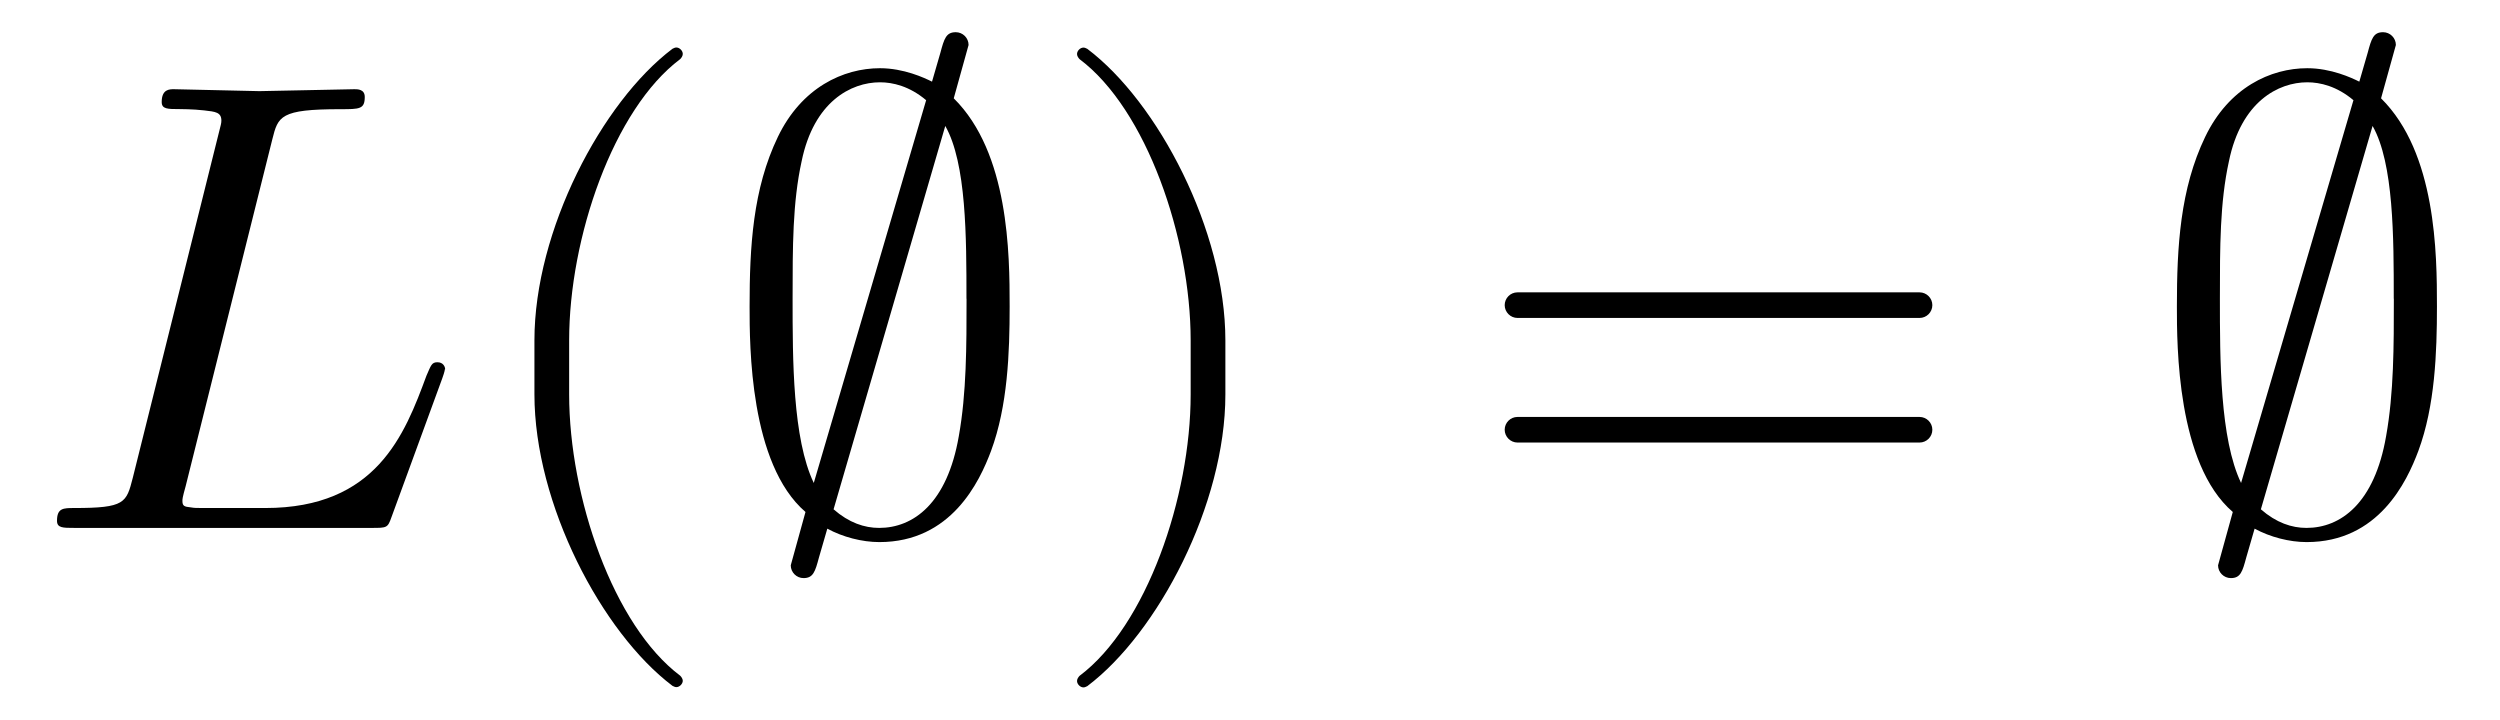
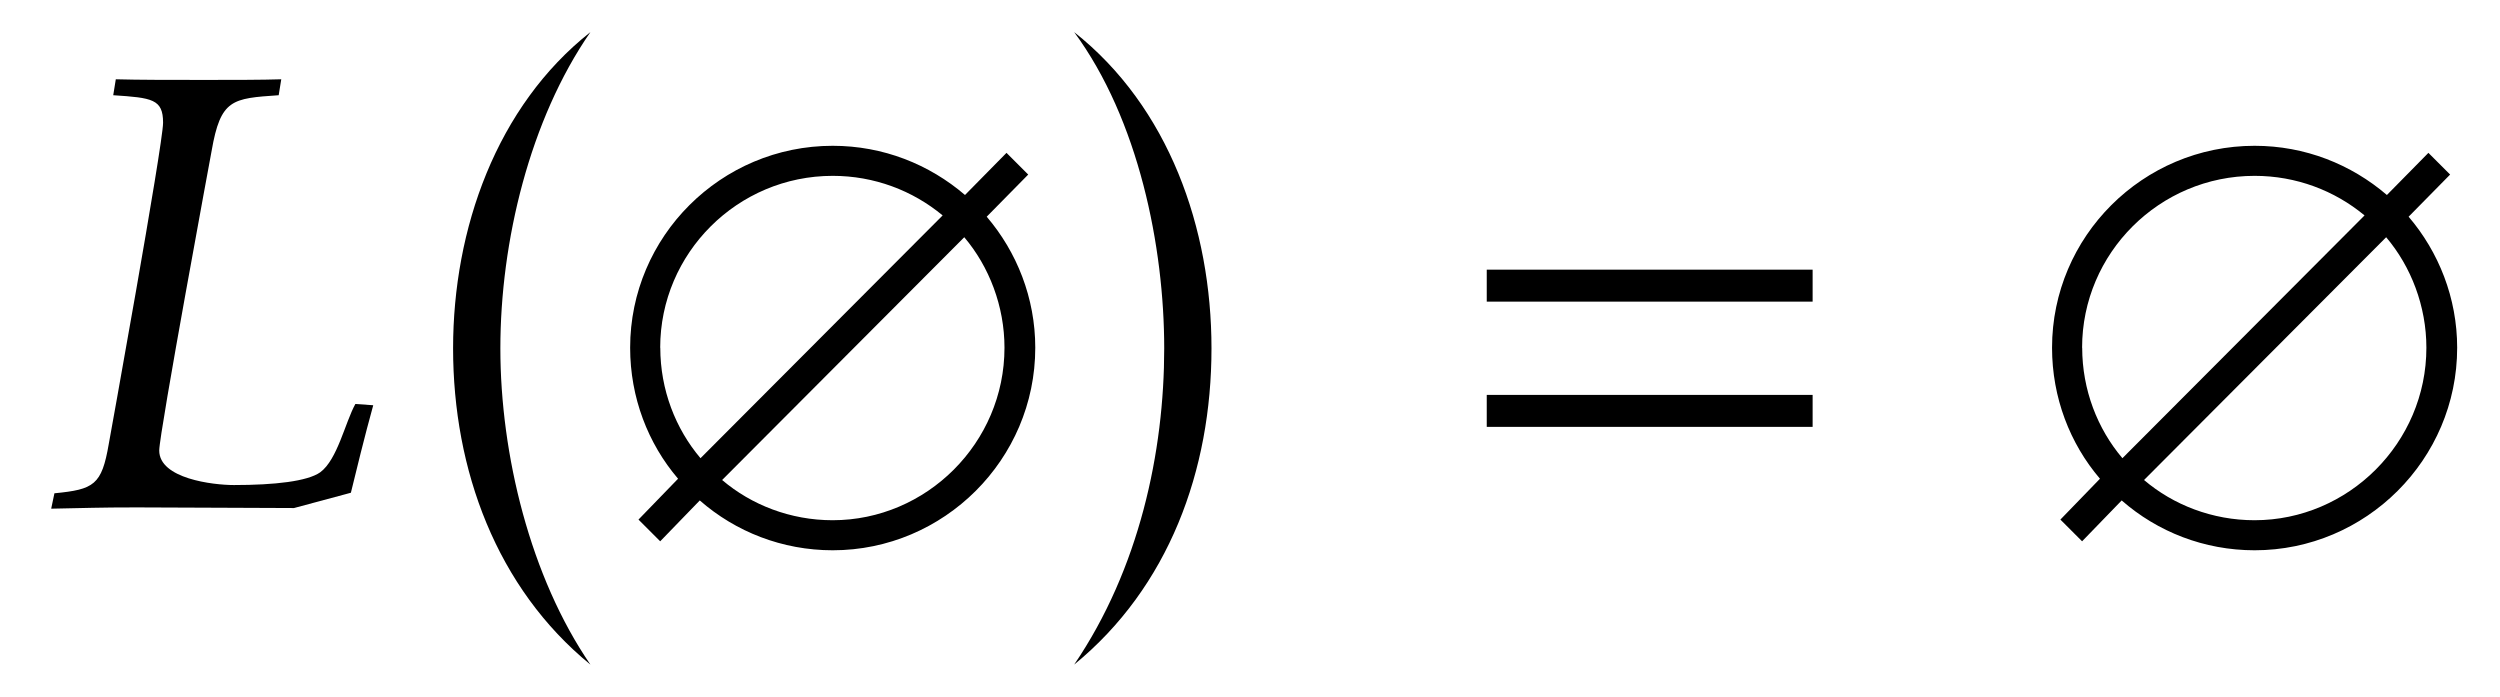
- <svg xmlns="http://www.w3.org/2000/svg" xmlns:xlink="http://www.w3.org/1999/xlink" version="1.1" width="38.783pt" height="11.162pt" viewBox="-.5 -8.191 38.783 11.162">
+ <svg xmlns="http://www.w3.org/2000/svg" xmlns:xlink="http://www.w3.org/1999/xlink" version="1.1" width="38.983pt" height="10.863pt" viewBox="-.5 -7.922 38.983 10.863">
  <defs>
-     <path id="g1-9" d="m2.315 1.66c0-.021-.014-.042-.028-.056c-.725-.544-1.206-1.939-1.206-3.055v-.586c0-1.116 .481-2.511 1.206-3.055c.014-.014 .028-.035 .028-.056c0-.035-.035-.07-.07-.07c-.014 0-.028 .007-.042 .014c-.767 .579-1.499 1.974-1.499 3.166v.586c0 1.193 .732 2.587 1.499 3.166c.014 .007 .028 .014 .042 .014c.035 0 .07-.035 .07-.07z" />
-     <path id="g1-10" d="m2.008-1.451v-.586c0-1.193-.732-2.587-1.499-3.166c-.014-.007-.028-.014-.042-.014c-.035 0-.07 .035-.07 .07c0 .021 .014 .042 .028 .056c.725 .544 1.206 1.939 1.206 3.055v.586c0 1.116-.481 2.511-1.206 3.055c-.014 .014-.028 .035-.028 .056c0 .035 .035 .07 .07 .07c.014 0 .028-.007 .042-.014c.767-.579 1.499-1.974 1.499-3.166z" />
-     <path id="g1-30" d="m5.035-2.42c0-.077-.063-.139-.139-.139h-4.366c-.077 0-.139 .063-.139 .139s.063 .139 .139 .139h4.366c.077 0 .139-.063 .139-.139zm0 1.353c0-.077-.063-.139-.139-.139h-4.366c-.077 0-.139 .063-.139 .139s.063 .139 .139 .139h4.366c.077 0 .139-.063 .139-.139z" />
-     <path id="g1-1281" d="m4.484-1.723c0-.028-.021-.077-.084-.077s-.07 .035-.119 .146c-.237 .642-.544 1.437-1.75 1.437h-.656c-.098 0-.112 0-.153-.007c-.07-.007-.091-.014-.091-.07c0-.021 0-.035 .035-.16l.941-3.766c.063-.251 .084-.328 .739-.328c.209 0 .265 0 .265-.133c0-.084-.077-.084-.112-.084l-1.032 .021l-.928-.021c-.049 0-.133 0-.133 .139c0 .077 .063 .077 .195 .077c0 0 .146 0 .265 .014c.126 .014 .188 .021 .188 .112c0 .028-.007 .049-.028 .133l-.934 3.745c-.07 .272-.084 .328-.635 .328c-.119 0-.188 0-.188 .139c0 .077 .063 .077 .188 .077h3.229c.167 0 .174 0 .216-.119l.551-1.506c.028-.077 .028-.098 .028-.098z" />
-     <path id="g1-2786" d="m3.152-2.406c0-.572-.007-1.667-.607-2.26l.126-.453l.035-.126c0-.077-.063-.139-.139-.139c-.105 0-.126 .07-.167 .223l-.091 .314c-.084-.042-.307-.146-.565-.146c-.398 0-.851 .209-1.109 .746c-.272 .565-.307 1.193-.307 1.841c0 .425 0 1.709 .607 2.232l-.16 .579c0 .077 .063 .139 .139 .139c.105 0 .126-.07 .167-.223l.091-.314c.167 .091 .377 .146 .565 .146c.781 0 1.088-.656 1.213-.99c.181-.488 .202-1.067 .202-1.569zm-.907-2.239l-1.22 4.156c-.23-.481-.23-1.339-.23-2.001c0-.565 0-1.046 .098-1.492c.133-.649 .537-.858 .851-.858c.139 0 .321 .042 .502 .195zm.439 2.155c0 .509 0 1.025-.084 1.492c-.126 .732-.495 .997-.865 .997c-.16 0-.328-.056-.495-.202l1.213-4.163c.23 .404 .23 1.213 .23 1.876z" />
-     <use id="g2-9" xlink:href="#g1-9" transform="scale(1.428571)" />
-     <use id="g2-10" xlink:href="#g1-10" transform="scale(1.428571)" />
-     <use id="g2-30" xlink:href="#g1-30" transform="scale(1.428571)" />
-     <use id="g2-1281" xlink:href="#g1-1281" transform="scale(1.428571)" />
-     <use id="g2-2786" xlink:href="#g1-2786" transform="scale(1.428571)" />
+     <path id="g2-7" d="m.509-1.743c0 1.325 .474 2.615 1.499 3.452c-.656-.955-.983-2.294-.983-3.452c0-1.165 .321-2.497 .983-3.452c-1.025 .809-1.499 2.148-1.499 3.452z" />
+     <path id="g2-8" d="m.307 1.709c1.032-.844 1.499-2.12 1.499-3.452c0-1.311-.467-2.636-1.499-3.452c.704 .955 .983 2.343 .983 3.452c0 1.13-.272 2.406-.983 3.452z" />
+     <path id="g2-26" d="m.558-.886h3.557v-.349h-3.557v.349zm0-1.367h3.557v-.349h-3.557v.349z" />
+     <path id="g2-349" d="m.126-1.75c0 .544 .195 1.046 .523 1.43l-.432 .446l.237 .237l.432-.446c.391 .342 .9 .544 1.451 .544c1.213 0 2.211-.99 2.211-2.211c0-.544-.202-1.046-.53-1.43l.453-.46l-.237-.237l-.453 .46c-.391-.335-.893-.537-1.444-.537c-1.22 0-2.211 .99-2.211 2.204zm.328 0c0-1.032 .844-1.876 1.883-1.876c.453 0 .872 .16 1.2 .432l-2.643 2.65c-.272-.321-.439-.746-.439-1.206zm.676 1.444l2.643-2.65c.272 .321 .439 .753 .439 1.206c0 1.039-.851 1.883-1.876 1.883c-.46 0-.886-.167-1.206-.439z" />
+     <path id="g2-2554" d="m.209 .007c.384-.007 .509-.014 .934-.014c.398 0 1.36 .007 1.716 .007l.621-.167c.049-.202 .153-.628 .244-.955l-.195-.014c-.112 .202-.195 .607-.384 .746c-.139 .098-.495 .139-.941 .139c-.23 0-.816-.07-.816-.377c0-.188 .572-3.271 .572-3.271c.098-.565 .223-.572 .732-.607l.028-.174c-.202 .007-.544 .007-.83 .007c-.391 0-.725 0-.976-.007l-.028 .174c.425 .028 .544 .042 .544 .3c0 .237-.593 3.508-.593 3.508c-.077 .446-.16 .495-.593 .537l-.035 .167z" />
+     <use id="g3-7" xlink:href="#g2-7" transform="scale(1.428571)" />
+     <use id="g3-8" xlink:href="#g2-8" transform="scale(1.428571)" />
+     <use id="g3-26" xlink:href="#g2-26" transform="scale(1.428571)" />
+     <use id="g3-349" xlink:href="#g2-349" transform="scale(1.428571)" />
+     <use id="g3-2554" xlink:href="#g2-2554" transform="scale(1.428571)" />
  </defs>
  <g id="page5">
-     <use x="0" y="0" xlink:href="#g2-1281" />
-     <use x="6.785" y="0" xlink:href="#g2-9" />
-     <use x="10.66" y="0" xlink:href="#g2-2786" />
-     <use x="15.641" y="0" xlink:href="#g2-10" />
-     <use x="22.284" y="0" xlink:href="#g2-30" />
-     <use x="32.802" y="0" xlink:href="#g2-2786" />
+     <use x="0" y="0" xlink:href="#g3-2554" />
+     <use x="5.838" y="0" xlink:href="#g3-7" />
+     <use x="9.146" y="0" xlink:href="#g3-349" />
+     <use x="15.811" y="0" xlink:href="#g3-8" />
+     <use x="21.886" y="0" xlink:href="#g3-26" />
+     <use x="31.318" y="0" xlink:href="#g3-349" />
  </g>
</svg>
